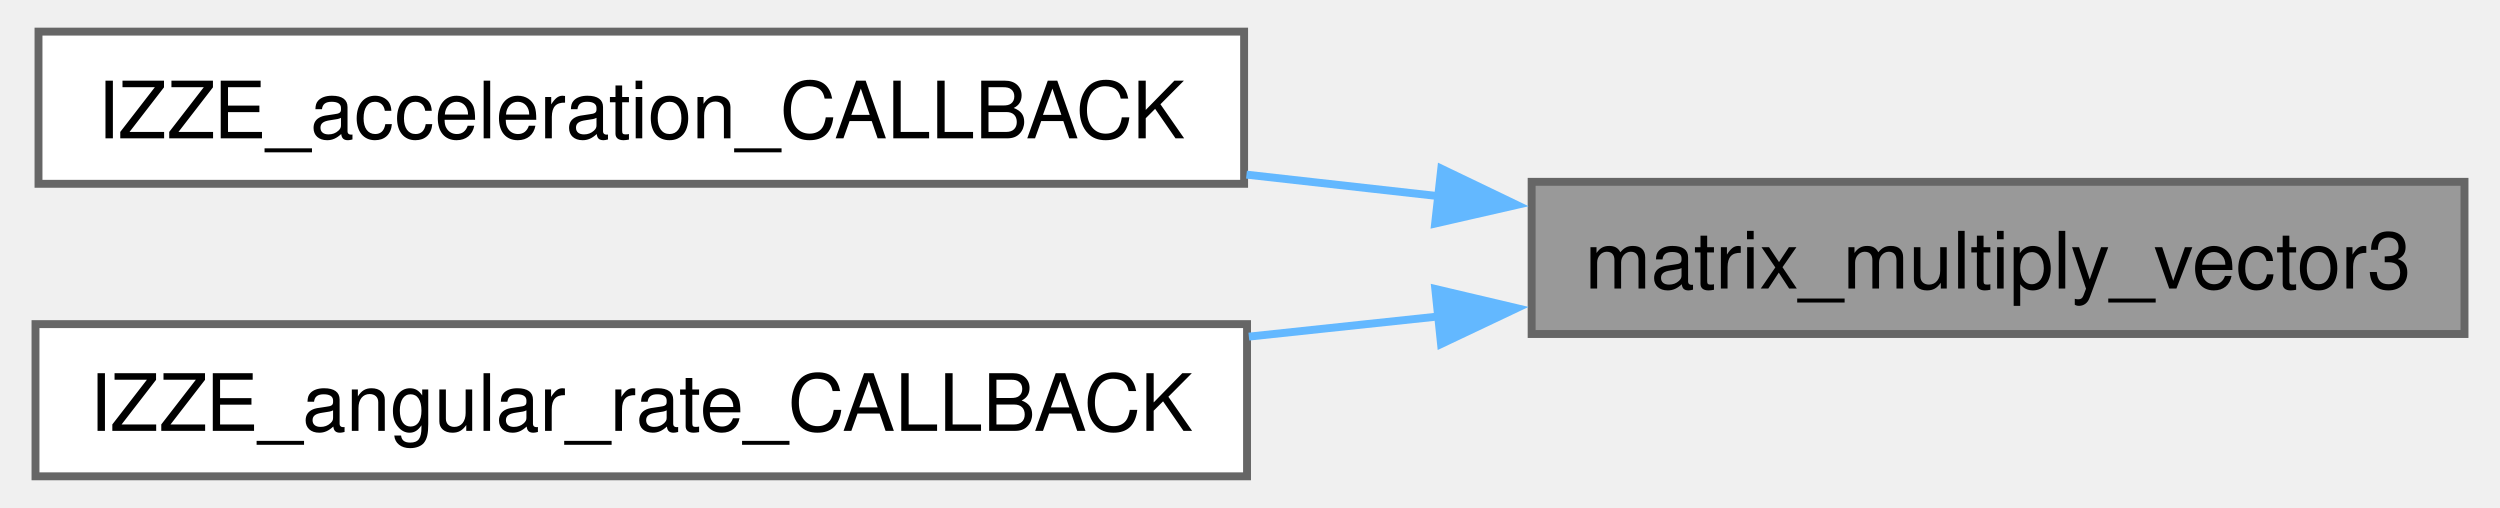
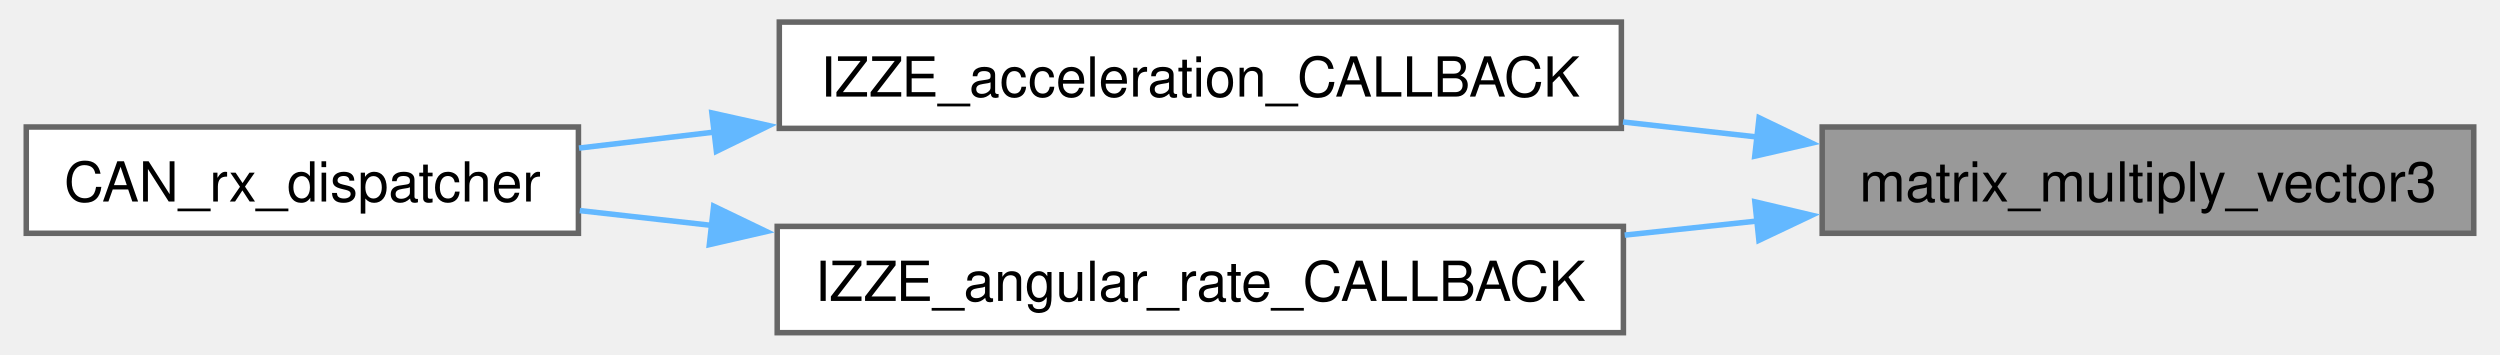
- <svg xmlns="http://www.w3.org/2000/svg" xmlns:xlink="http://www.w3.org/1999/xlink" width="315pt" height="64pt" viewBox="0.00 0.00 315.25 64.25">
+ <svg xmlns="http://www.w3.org/2000/svg" xmlns:xlink="http://www.w3.org/1999/xlink" width="451pt" height="64pt" viewBox="0.00 0.00 451.25 64.25">
  <g id="graph0" class="graph" transform="scale(1 1) rotate(0) translate(4 60.25)">
    <g id="Node000001" class="node">
      <g id="a_Node000001">
        <a xlink:title="Multiply a 3x3 matrix with a 3D vector.">
-           <polygon fill="#999999" stroke="#666666" points="307.25,-37.25 189.25,-37.25 189.25,-18 307.25,-18 307.25,-37.25" />
-           <text text-anchor="middle" x="248.25" y="-23.75" font-family="Helvetica,sans-Serif" font-size="10.00">matrix_multiply_vector3</text>
+           <polygon fill="#999999" stroke="#666666" points="443.25,-37.25 325.25,-37.25 325.25,-18 443.25,-18 443.25,-37.25" />
+           <text text-anchor="middle" x="384.25" y="-23.75" font-family="Helvetica,sans-Serif" font-size="10.00">matrix_multiply_vector3</text>
        </a>
      </g>
    </g>
    <g id="Node000002" class="node">
      <g id="a_Node000002">
        <a xlink:href="imu_8c.html#a4e2ff3413851866d1385d942698f59e9" target="_top" xlink:title="Callback function for handling IZZE acceleration data.">
-           <polygon fill="white" stroke="#666666" points="152.88,-56.25 0.38,-56.25 0.38,-37 152.88,-37 152.88,-56.25" />
-           <text text-anchor="middle" x="76.62" y="-42.75" font-family="Helvetica,sans-Serif" font-size="10.00">IZZE_acceleration_CALLBACK</text>
+           <polygon fill="white" stroke="#666666" points="288.88,-56.25 136.38,-56.25 136.38,-37 288.88,-37 288.88,-56.25" />
+           <text text-anchor="middle" x="212.62" y="-42.75" font-family="Helvetica,sans-Serif" font-size="10.00">IZZE_acceleration_CALLBACK</text>
        </a>
      </g>
    </g>
    <g id="edge1_Node000001_Node000002" class="edge">
      <g id="a_edge1_Node000001_Node000002">
        <a xlink:title=" ">
-           <path fill="none" stroke="#63b8ff" d="M177.63,-35.42C169.57,-36.33 161.32,-37.25 153.18,-38.16" />
-           <polygon fill="#63b8ff" stroke="#63b8ff" points="177.82,-38.92 187.37,-34.33 177.04,-31.97 177.82,-38.92" />
+           <path fill="none" stroke="#63b8ff" d="M313.63,-35.42C305.57,-36.33 297.32,-37.25 289.18,-38.16" />
+           <polygon fill="#63b8ff" stroke="#63b8ff" points="313.82,-38.92 323.37,-34.33 313.04,-31.97 313.82,-38.92" />
+         </a>
+       </g>
+     </g>
+     <g id="Node000004" class="node">
+       <g id="a_Node000004">
+         <a xlink:href="imu_8c.html#a033e363e85c9a7712d85b7fb947a94c0" target="_top" xlink:title="Finalize the IMU decoupling calibration by deriving the rotation matrix from the accumulated accelero...">
+           <polygon fill="white" stroke="#666666" points="289.25,-19.25 136,-19.25 136,0 289.25,0 289.25,-19.25" />
+           <text text-anchor="middle" x="212.62" y="-5.75" font-family="Helvetica,sans-Serif" font-size="10.00">IZZE_angular_rate_CALLBACK</text>
+         </a>
+       </g>
+     </g>
+     <g id="edge3_Node000001_Node000004" class="edge">
+       <g id="a_edge3_Node000001_Node000004">
+         <a xlink:title=" ">
+           <path fill="none" stroke="#63b8ff" d="M313.45,-20.22C305.55,-19.38 297.46,-18.52 289.48,-17.67" />
+           <polygon fill="#63b8ff" stroke="#63b8ff" points="313.06,-23.7 323.37,-21.27 313.79,-16.73 313.06,-23.7" />
        </a>
      </g>
    </g>
    <g id="Node000003" class="node">
      <g id="a_Node000003">
-         <a xlink:href="imu_8c.html#a033e363e85c9a7712d85b7fb947a94c0" target="_top" xlink:title="Finalize the IMU decoupling calibration by deriving the rotation matrix from the accumulated accelero...">
-           <polygon fill="white" stroke="#666666" points="153.25,-19.25 0,-19.25 0,0 153.25,0 153.25,-19.25" />
-           <text text-anchor="middle" x="76.62" y="-5.75" font-family="Helvetica,sans-Serif" font-size="10.00">IZZE_angular_rate_CALLBACK</text>
+         <a xlink:href="TORQUE__VECTOR_8h.html#ade3f5e1a8ff8333cbee9aa8d9409d19b" target="_top" xlink:title=" ">
+           <polygon fill="white" stroke="#666666" points="100,-37.25 0,-37.25 0,-18 100,-18 100,-37.25" />
+           <text text-anchor="middle" x="50" y="-23.75" font-family="Helvetica,sans-Serif" font-size="10.00">CAN_rx_dispatcher</text>
        </a>
      </g>
    </g>
-     <g id="edge2_Node000001_Node000003" class="edge">
-       <g id="a_edge2_Node000001_Node000003">
+     <g id="edge2_Node000002_Node000003" class="edge">
+       <g id="a_edge2_Node000002_Node000003">
        <a xlink:title=" ">
-           <path fill="none" stroke="#63b8ff" d="M177.45,-20.22C169.55,-19.38 161.46,-18.52 153.48,-17.67" />
-           <polygon fill="#63b8ff" stroke="#63b8ff" points="177.06,-23.7 187.37,-21.27 177.79,-16.73 177.06,-23.7" />
+           <path fill="none" stroke="#63b8ff" d="M124.85,-36.36C116.38,-35.36 108,-34.37 100.1,-33.43" />
+           <polygon fill="#63b8ff" stroke="#63b8ff" points="124.17,-39.8 134.51,-37.5 124.99,-32.85 124.17,-39.8" />
+         </a>
+       </g>
+     </g>
+     <g id="edge4_Node000004_Node000003" class="edge">
+       <g id="a_edge4_Node000004_Node000003">
+         <a xlink:title=" ">
+           <path fill="none" stroke="#63b8ff" d="M124.29,-19.41C116.06,-20.33 107.92,-21.25 100.24,-22.11" />
+           <polygon fill="#63b8ff" stroke="#63b8ff" points="124.49,-22.91 134.04,-18.32 123.71,-15.95 124.49,-22.91" />
        </a>
      </g>
    </g>
  </g>
</svg>
